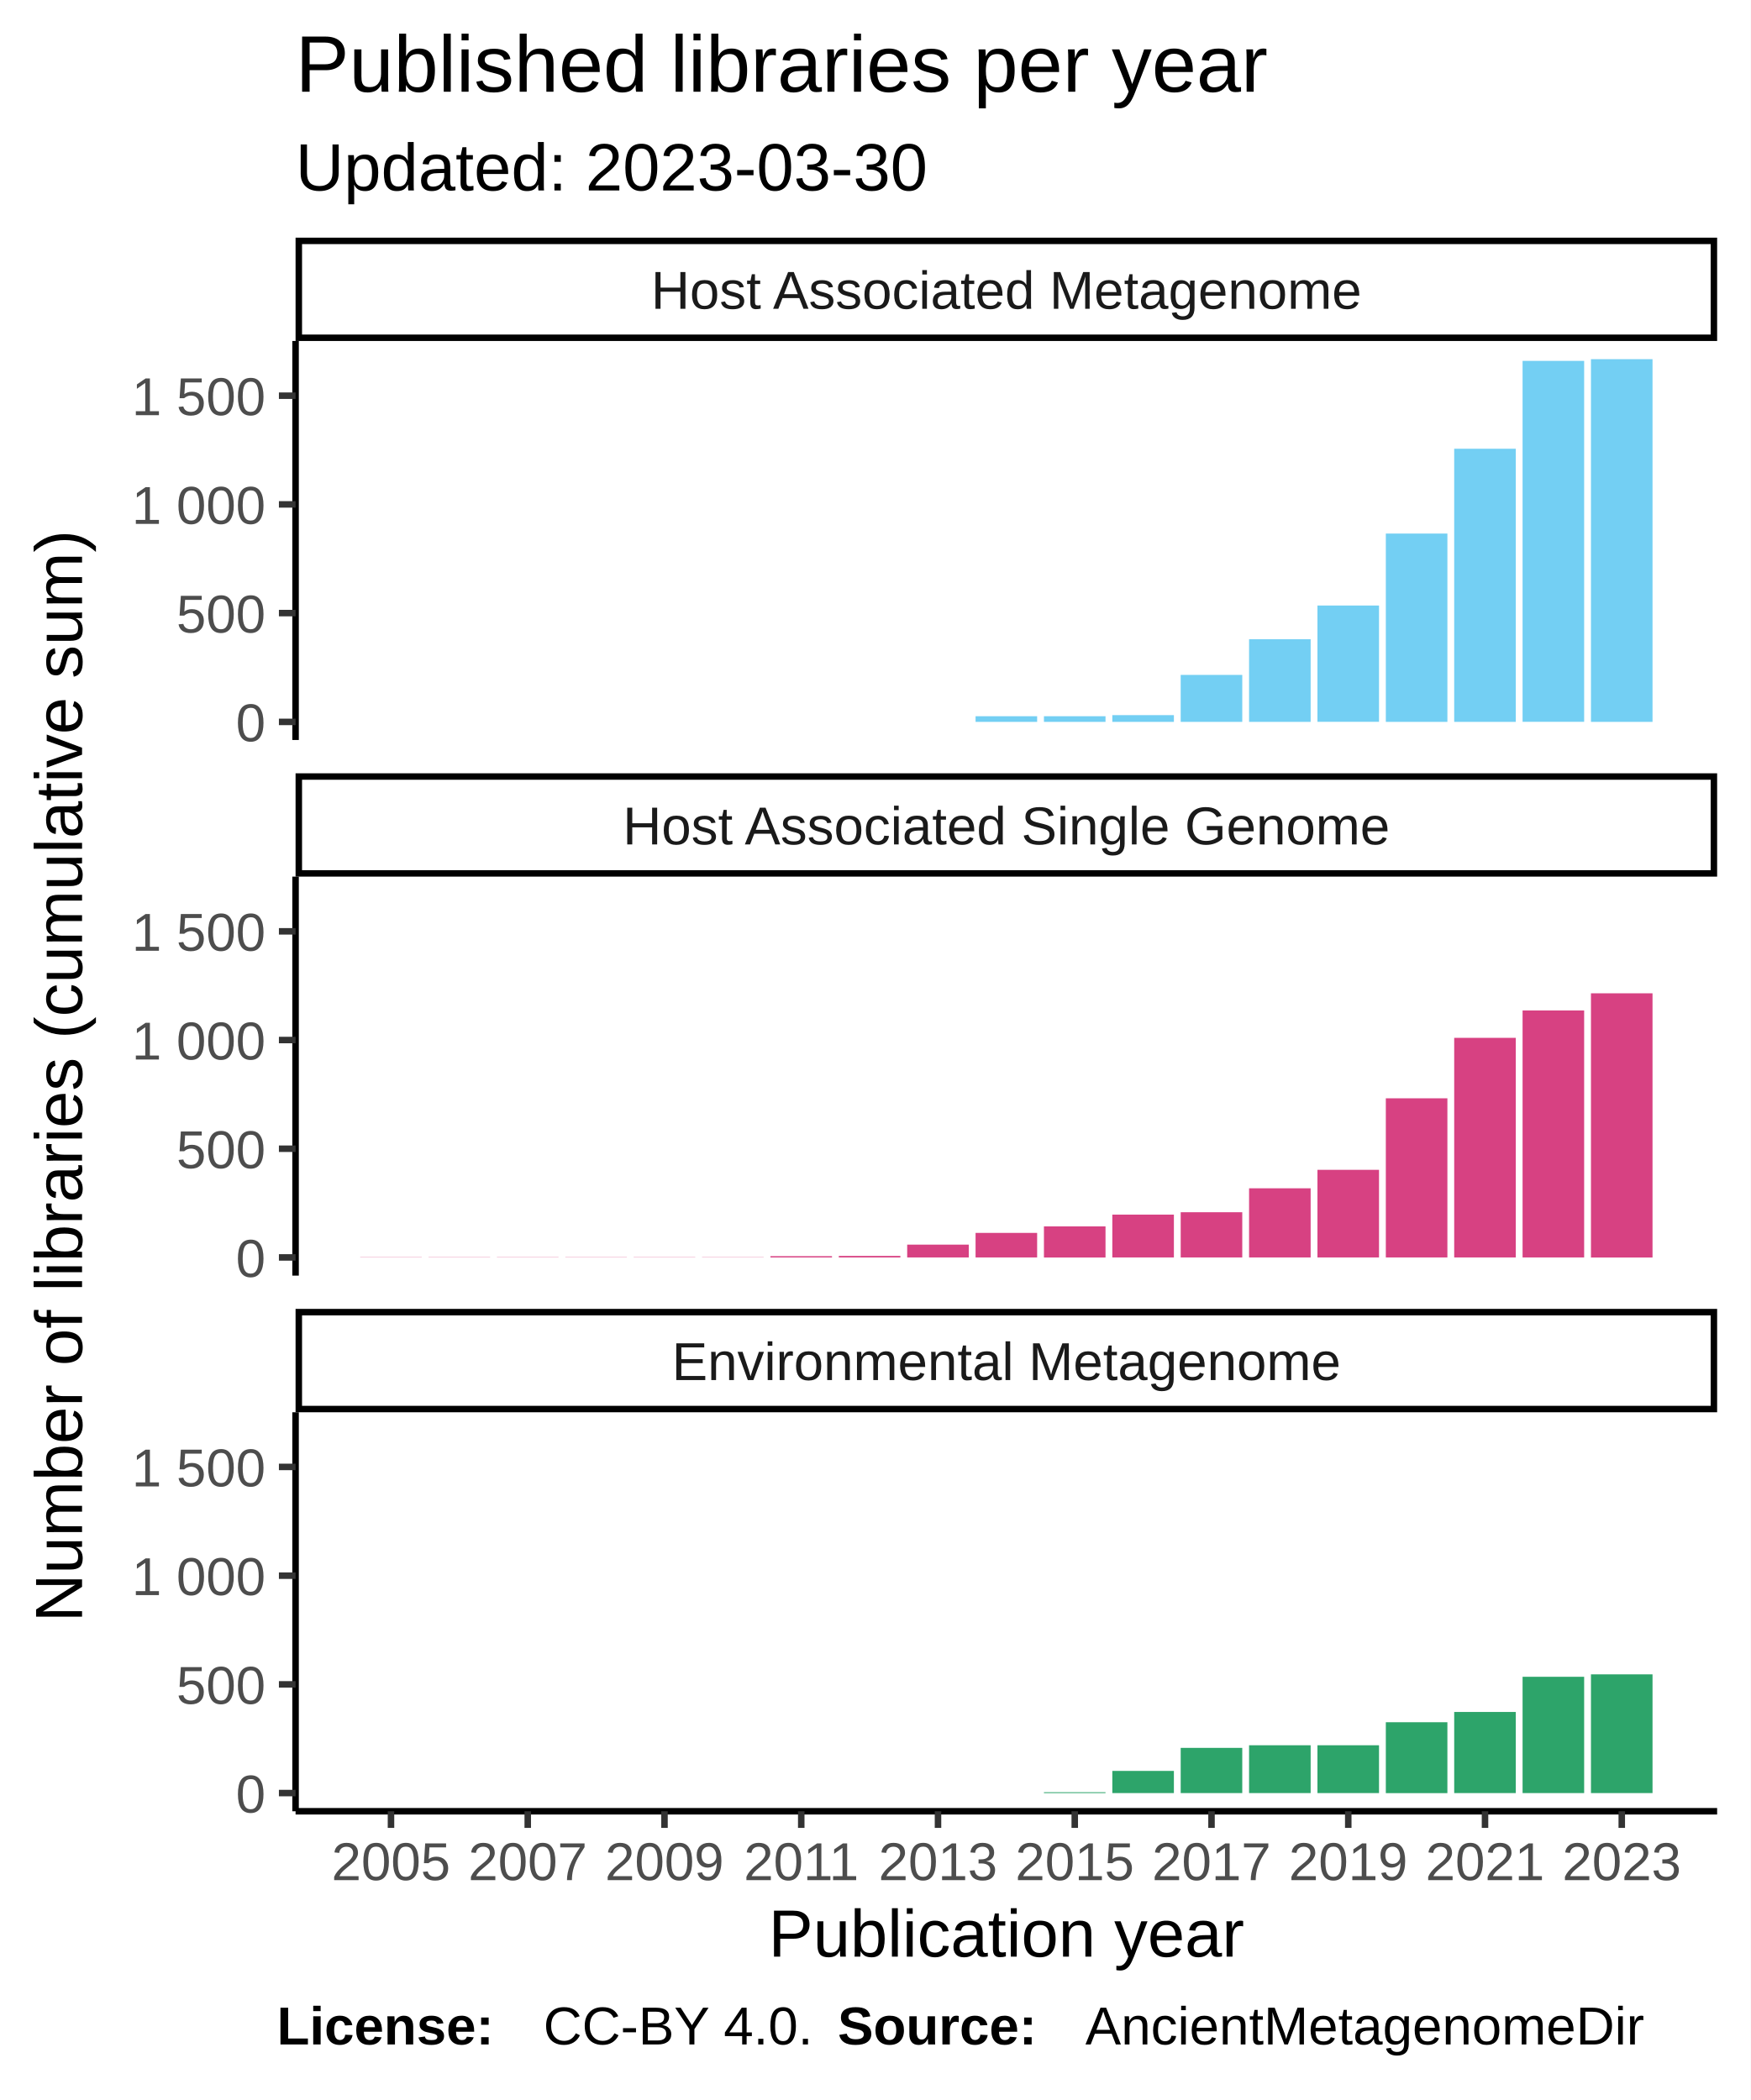
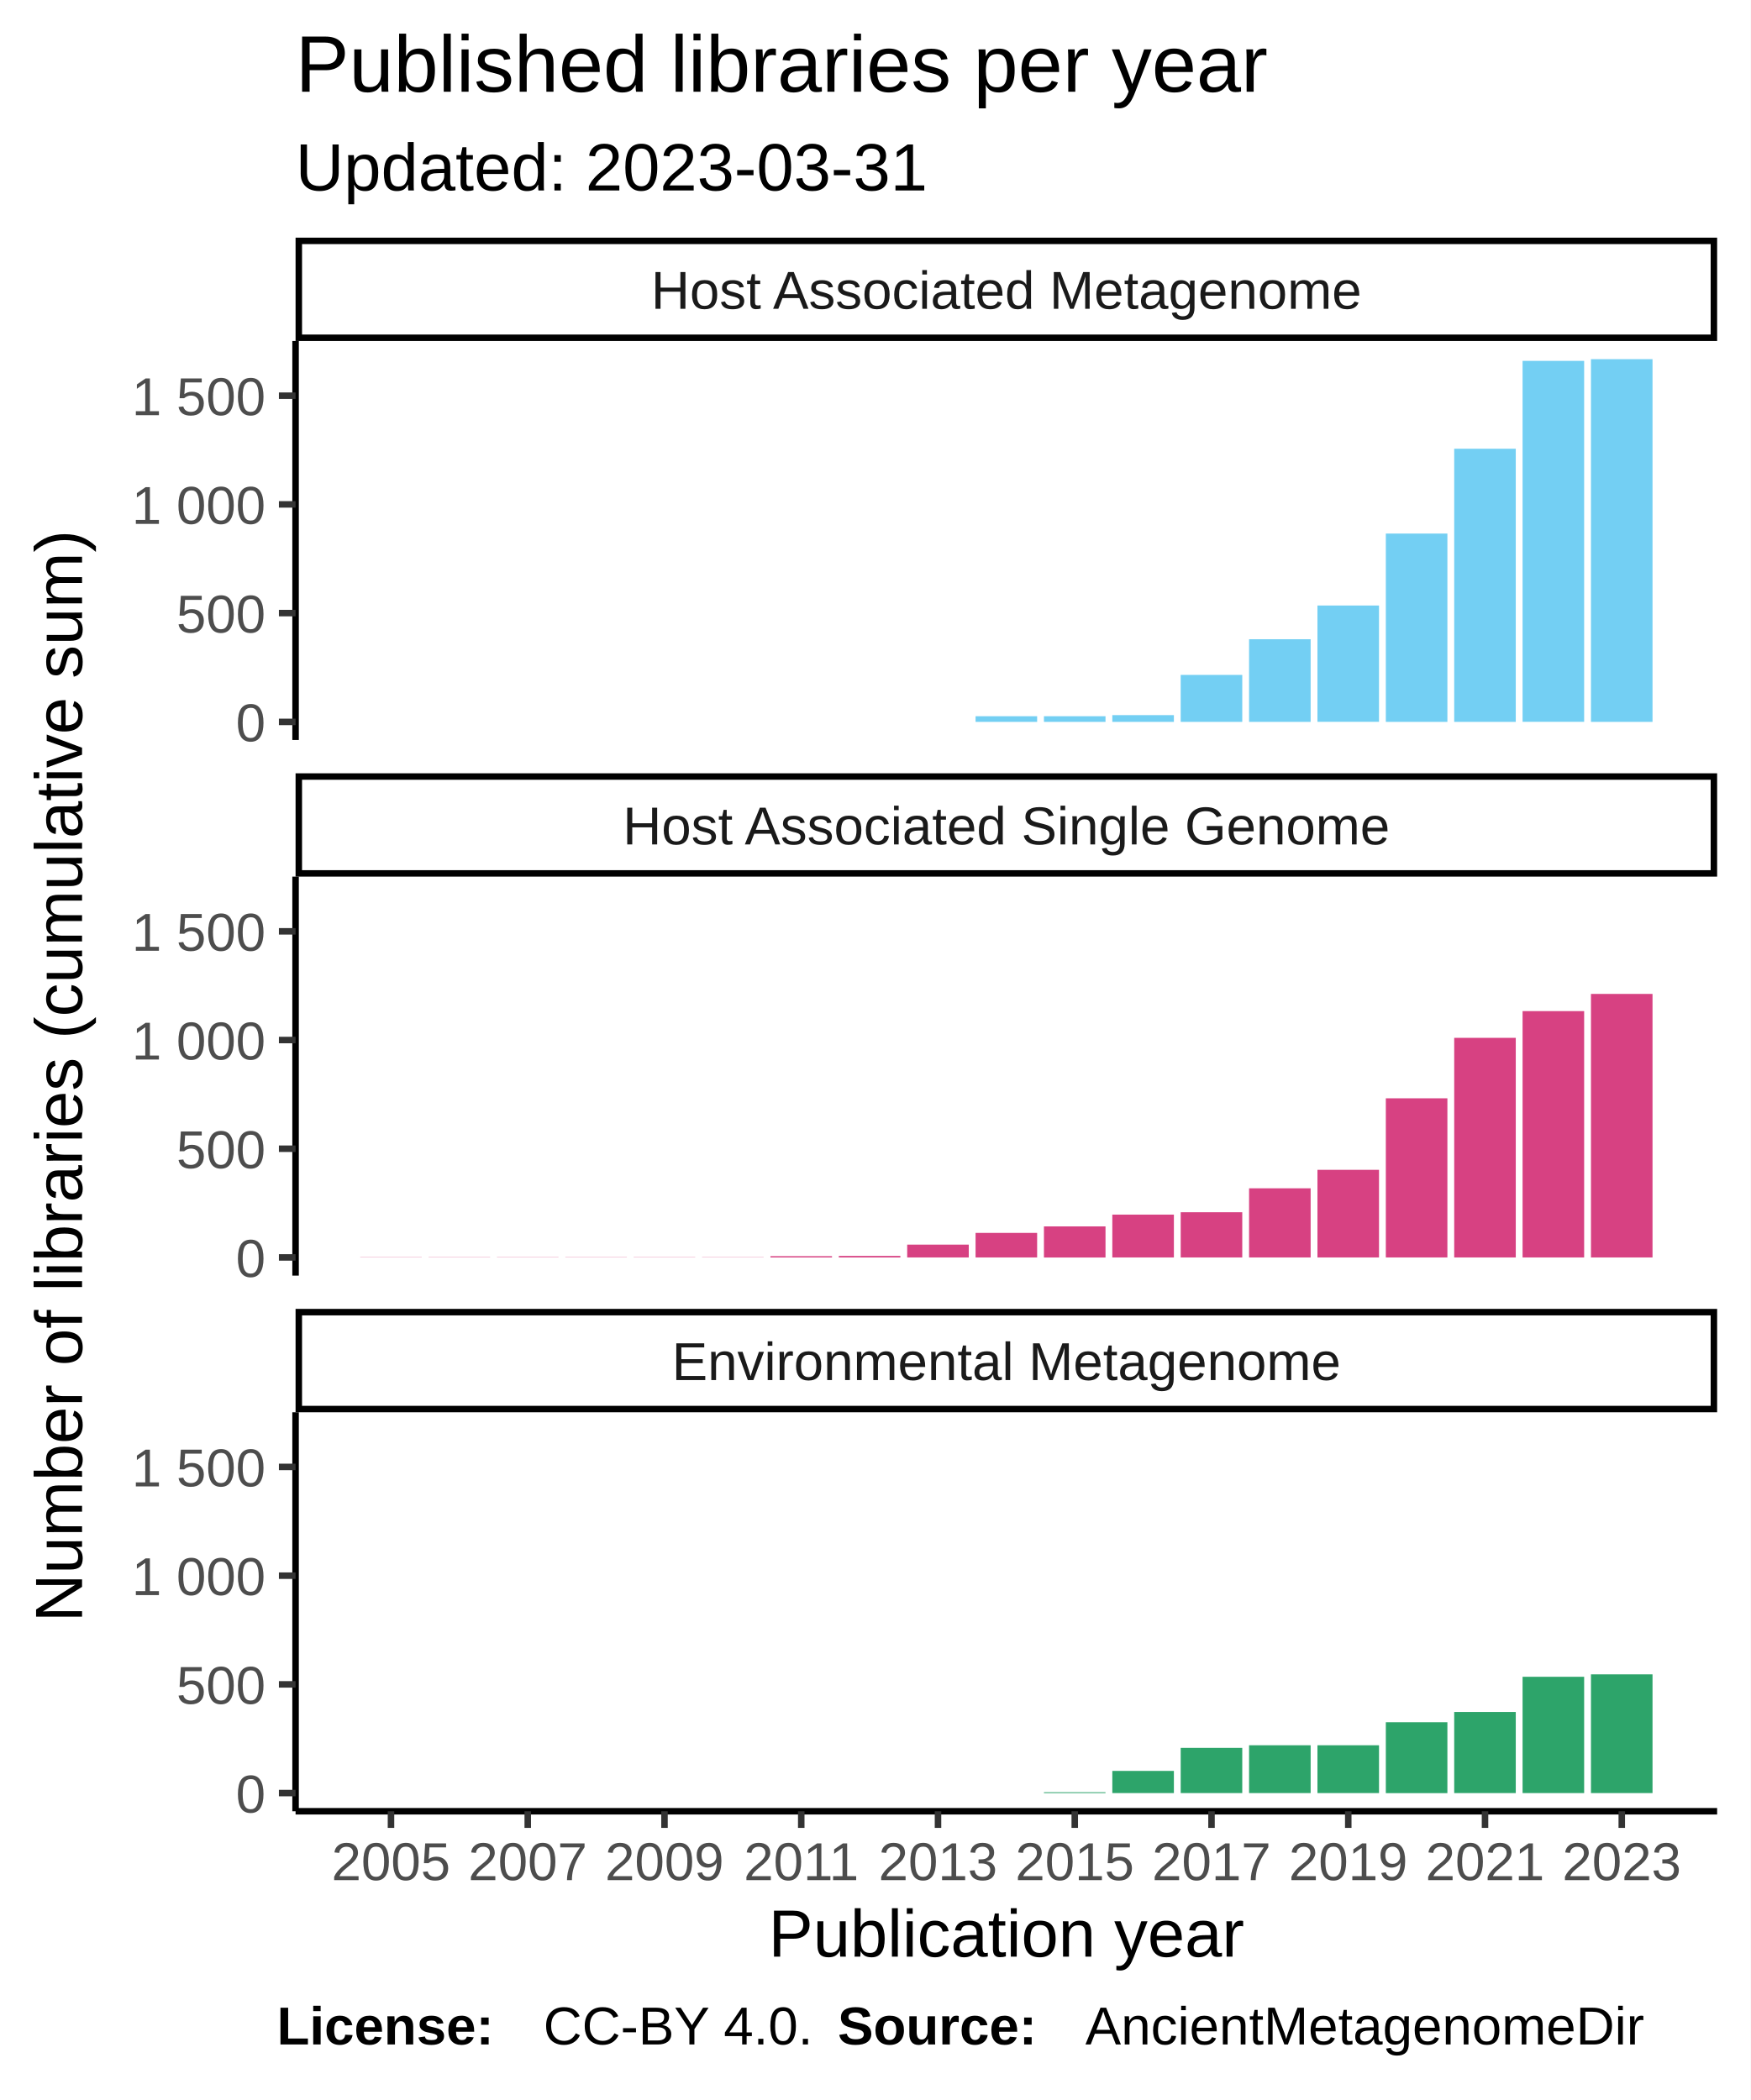
<svg xmlns="http://www.w3.org/2000/svg" class="svglite" width="288.00pt" height="345.60pt" viewBox="0 0 288.00 345.60">
  <defs>
    <style type="text/css">
    .svglite line, .svglite polyline, .svglite polygon, .svglite path, .svglite rect, .svglite circle {
      fill: none;
      stroke: #000000;
      stroke-linecap: round;
      stroke-linejoin: round;
      stroke-miterlimit: 10.00;
    }
  </style>
  </defs>
  <rect width="100%" height="100%" style="stroke: none; fill: #FFFFFF;" />
  <defs>
    <clipPath id="cpMC4wMHwyODguMDB8MC4wMHwzNDUuNjA=">
      <rect x="0.00" y="0.00" width="288.00" height="345.60" />
    </clipPath>
  </defs>
  <g clip-path="url(#cpMC4wMHwyODguMDB8MC4wMHwzNDUuNjA=)">
    <rect x="0.00" y="0.00" width="288.00" height="345.60" style="stroke-width: 1.07; stroke: #FFFFFF; fill: #FFFFFF;" />
  </g>
  <defs>
    <clipPath id="cpNDguNjN8MjgyLjUyfDU2LjEyfDEyMS43OA==">
      <rect x="48.63" y="56.12" width="233.89" height="65.66" />
    </clipPath>
  </defs>
  <g clip-path="url(#cpNDguNjN8MjgyLjUyfDU2LjEyfDEyMS43OA==)">
    <rect x="48.63" y="56.12" width="233.89" height="65.66" style="stroke-width: 1.07; stroke: none; fill: #FFFFFF;" />
    <rect x="59.26" y="118.80" width="10.13" height="0.00" style="stroke-width: 1.07; stroke: none; stroke-linecap: square; stroke-linejoin: miter; fill: #73CFF3;" />
    <rect x="70.51" y="118.80" width="10.13" height="0.00" style="stroke-width: 1.07; stroke: none; stroke-linecap: square; stroke-linejoin: miter; fill: #73CFF3;" />
    <rect x="81.76" y="118.80" width="10.13" height="0.00" style="stroke-width: 1.07; stroke: none; stroke-linecap: square; stroke-linejoin: miter; fill: #73CFF3;" />
    <rect x="93.01" y="118.80" width="10.13" height="0.00" style="stroke-width: 1.07; stroke: none; stroke-linecap: square; stroke-linejoin: miter; fill: #73CFF3;" />
    <rect x="104.26" y="118.80" width="10.13" height="0.00" style="stroke-width: 1.07; stroke: none; stroke-linecap: square; stroke-linejoin: miter; fill: #73CFF3;" />
    <rect x="115.51" y="118.80" width="10.13" height="0.00" style="stroke-width: 1.07; stroke: none; stroke-linecap: square; stroke-linejoin: miter; fill: #73CFF3;" />
    <rect x="126.76" y="118.80" width="10.13" height="0.00" style="stroke-width: 1.07; stroke: none; stroke-linecap: square; stroke-linejoin: miter; fill: #73CFF3;" />
    <rect x="138.01" y="118.80" width="10.13" height="0.00" style="stroke-width: 1.07; stroke: none; stroke-linecap: square; stroke-linejoin: miter; fill: #73CFF3;" />
    <rect x="149.26" y="118.80" width="10.13" height="0.00" style="stroke-width: 1.07; stroke: none; stroke-linecap: square; stroke-linejoin: miter; fill: #73CFF3;" />
    <rect x="160.51" y="117.87" width="10.13" height="0.93" style="stroke-width: 1.07; stroke: none; stroke-linecap: square; stroke-linejoin: miter; fill: #73CFF3;" />
    <rect x="171.76" y="117.87" width="10.13" height="0.93" style="stroke-width: 1.07; stroke: none; stroke-linecap: square; stroke-linejoin: miter; fill: #73CFF3;" />
    <rect x="183.01" y="117.69" width="10.13" height="1.11" style="stroke-width: 1.07; stroke: none; stroke-linecap: square; stroke-linejoin: miter; fill: #73CFF3;" />
    <rect x="194.26" y="111.07" width="10.13" height="7.73" style="stroke-width: 1.07; stroke: none; stroke-linecap: square; stroke-linejoin: miter; fill: #73CFF3;" />
    <rect x="205.51" y="105.20" width="10.13" height="13.60" style="stroke-width: 1.07; stroke: none; stroke-linecap: square; stroke-linejoin: miter; fill: #73CFF3;" />
    <rect x="216.76" y="99.65" width="10.13" height="19.14" style="stroke-width: 1.07; stroke: none; stroke-linecap: square; stroke-linejoin: miter; fill: #73CFF3;" />
    <rect x="228.01" y="87.81" width="10.13" height="30.99" style="stroke-width: 1.07; stroke: none; stroke-linecap: square; stroke-linejoin: miter; fill: #73CFF3;" />
    <rect x="239.26" y="73.85" width="10.13" height="44.95" style="stroke-width: 1.07; stroke: none; stroke-linecap: square; stroke-linejoin: miter; fill: #73CFF3;" />
    <rect x="250.51" y="59.39" width="10.13" height="59.40" style="stroke-width: 1.07; stroke: none; stroke-linecap: square; stroke-linejoin: miter; fill: #73CFF3;" />
    <rect x="261.76" y="59.11" width="10.13" height="59.69" style="stroke-width: 1.07; stroke: none; stroke-linecap: square; stroke-linejoin: miter; fill: #73CFF3;" />
  </g>
  <g clip-path="url(#cpMC4wMHwyODguMDB8MC4wMHwzNDUuNjA=)">
</g>
  <defs>
    <clipPath id="cpNDguNjN8MjgyLjUyfDE0NC4yN3wyMDkuOTM=">
      <rect x="48.63" y="144.27" width="233.89" height="65.66" />
    </clipPath>
  </defs>
  <g clip-path="url(#cpNDguNjN8MjgyLjUyfDE0NC4yN3wyMDkuOTM=)">
    <rect x="48.63" y="144.27" width="233.89" height="65.66" style="stroke-width: 1.07; stroke: none; fill: #FFFFFF;" />
    <rect x="59.26" y="206.91" width="10.13" height="0.036" style="stroke-width: 1.07; stroke: none; stroke-linecap: square; stroke-linejoin: miter; fill: #D74182;" />
    <rect x="70.51" y="206.91" width="10.13" height="0.036" style="stroke-width: 1.07; stroke: none; stroke-linecap: square; stroke-linejoin: miter; fill: #D74182;" />
    <rect x="81.76" y="206.91" width="10.13" height="0.036" style="stroke-width: 1.07; stroke: none; stroke-linecap: square; stroke-linejoin: miter; fill: #D74182;" />
    <rect x="93.01" y="206.91" width="10.13" height="0.036" style="stroke-width: 1.07; stroke: none; stroke-linecap: square; stroke-linejoin: miter; fill: #D74182;" />
    <rect x="104.26" y="206.91" width="10.13" height="0.036" style="stroke-width: 1.07; stroke: none; stroke-linecap: square; stroke-linejoin: miter; fill: #D74182;" />
    <rect x="115.51" y="206.91" width="10.13" height="0.036" style="stroke-width: 1.07; stroke: none; stroke-linecap: square; stroke-linejoin: miter; fill: #D74182;" />
    <rect x="126.76" y="206.73" width="10.13" height="0.21" style="stroke-width: 1.07; stroke: none; stroke-linecap: square; stroke-linejoin: miter; fill: #D74182;" />
    <rect x="138.01" y="206.69" width="10.13" height="0.25" style="stroke-width: 1.07; stroke: none; stroke-linecap: square; stroke-linejoin: miter; fill: #D74182;" />
    <rect x="149.26" y="204.83" width="10.13" height="2.11" style="stroke-width: 1.07; stroke: none; stroke-linecap: square; stroke-linejoin: miter; fill: #D74182;" />
    <rect x="160.51" y="202.90" width="10.13" height="4.04" style="stroke-width: 1.07; stroke: none; stroke-linecap: square; stroke-linejoin: miter; fill: #D74182;" />
    <rect x="171.76" y="201.83" width="10.13" height="5.12" style="stroke-width: 1.07; stroke: none; stroke-linecap: square; stroke-linejoin: miter; fill: #D74182;" />
    <rect x="183.01" y="199.89" width="10.13" height="7.05" style="stroke-width: 1.07; stroke: none; stroke-linecap: square; stroke-linejoin: miter; fill: #D74182;" />
    <rect x="194.26" y="199.50" width="10.13" height="7.44" style="stroke-width: 1.07; stroke: none; stroke-linecap: square; stroke-linejoin: miter; fill: #D74182;" />
    <rect x="205.51" y="195.56" width="10.13" height="11.38" style="stroke-width: 1.07; stroke: none; stroke-linecap: square; stroke-linejoin: miter; fill: #D74182;" />
    <rect x="216.76" y="192.52" width="10.13" height="14.42" style="stroke-width: 1.07; stroke: none; stroke-linecap: square; stroke-linejoin: miter; fill: #D74182;" />
    <rect x="228.01" y="180.75" width="10.13" height="26.19" style="stroke-width: 1.07; stroke: none; stroke-linecap: square; stroke-linejoin: miter; fill: #D74182;" />
    <rect x="239.26" y="170.80" width="10.13" height="36.14" style="stroke-width: 1.07; stroke: none; stroke-linecap: square; stroke-linejoin: miter; fill: #D74182;" />
-     <rect x="250.51" y="166.29" width="10.13" height="40.65" style="stroke-width: 1.07; stroke: none; stroke-linecap: square; stroke-linejoin: miter; fill: #D74182;" />
-     <rect x="261.76" y="163.47" width="10.13" height="43.48" style="stroke-width: 1.07; stroke: none; stroke-linecap: square; stroke-linejoin: miter; fill: #D74182;" />
+     <rect x="250.51" y="166.40" width="10.13" height="40.54" style="stroke-width: 1.07; stroke: none; stroke-linecap: square; stroke-linejoin: miter; fill: #D74182;" />
+     <rect x="261.76" y="163.57" width="10.13" height="43.37" style="stroke-width: 1.07; stroke: none; stroke-linecap: square; stroke-linejoin: miter; fill: #D74182;" />
  </g>
  <g clip-path="url(#cpMC4wMHwyODguMDB8MC4wMHwzNDUuNjA=)">
</g>
  <defs>
    <clipPath id="cpNDguNjN8MjgyLjUyfDIzMi40MnwyOTguMDg=">
      <rect x="48.63" y="232.42" width="233.89" height="65.66" />
    </clipPath>
  </defs>
  <g clip-path="url(#cpNDguNjN8MjgyLjUyfDIzMi40MnwyOTguMDg=)">
    <rect x="48.63" y="232.42" width="233.89" height="65.66" style="stroke-width: 1.07; stroke: none; fill: #FFFFFF;" />
    <rect x="59.26" y="295.09" width="10.13" height="0.00" style="stroke-width: 1.07; stroke: none; stroke-linecap: square; stroke-linejoin: miter; fill: #2DA46A;" />
    <rect x="70.51" y="295.09" width="10.13" height="0.00" style="stroke-width: 1.07; stroke: none; stroke-linecap: square; stroke-linejoin: miter; fill: #2DA46A;" />
    <rect x="81.76" y="295.09" width="10.13" height="0.00" style="stroke-width: 1.07; stroke: none; stroke-linecap: square; stroke-linejoin: miter; fill: #2DA46A;" />
    <rect x="93.01" y="295.09" width="10.13" height="0.00" style="stroke-width: 1.07; stroke: none; stroke-linecap: square; stroke-linejoin: miter; fill: #2DA46A;" />
    <rect x="104.26" y="295.09" width="10.13" height="0.00" style="stroke-width: 1.07; stroke: none; stroke-linecap: square; stroke-linejoin: miter; fill: #2DA46A;" />
    <rect x="115.51" y="295.09" width="10.13" height="0.00" style="stroke-width: 1.07; stroke: none; stroke-linecap: square; stroke-linejoin: miter; fill: #2DA46A;" />
    <rect x="126.76" y="295.09" width="10.13" height="0.00" style="stroke-width: 1.07; stroke: none; stroke-linecap: square; stroke-linejoin: miter; fill: #2DA46A;" />
    <rect x="138.01" y="295.09" width="10.13" height="0.00" style="stroke-width: 1.07; stroke: none; stroke-linecap: square; stroke-linejoin: miter; fill: #2DA46A;" />
    <rect x="149.26" y="295.09" width="10.13" height="0.00" style="stroke-width: 1.07; stroke: none; stroke-linecap: square; stroke-linejoin: miter; fill: #2DA46A;" />
    <rect x="160.51" y="295.09" width="10.13" height="0.00" style="stroke-width: 1.07; stroke: none; stroke-linecap: square; stroke-linejoin: miter; fill: #2DA46A;" />
    <rect x="171.76" y="294.95" width="10.13" height="0.14" style="stroke-width: 1.07; stroke: none; stroke-linecap: square; stroke-linejoin: miter; fill: #2DA46A;" />
    <rect x="183.01" y="291.44" width="10.13" height="3.65" style="stroke-width: 1.07; stroke: none; stroke-linecap: square; stroke-linejoin: miter; fill: #2DA46A;" />
    <rect x="194.26" y="287.65" width="10.13" height="7.44" style="stroke-width: 1.07; stroke: none; stroke-linecap: square; stroke-linejoin: miter; fill: #2DA46A;" />
    <rect x="205.51" y="287.22" width="10.13" height="7.87" style="stroke-width: 1.07; stroke: none; stroke-linecap: square; stroke-linejoin: miter; fill: #2DA46A;" />
    <rect x="216.76" y="287.22" width="10.13" height="7.87" style="stroke-width: 1.07; stroke: none; stroke-linecap: square; stroke-linejoin: miter; fill: #2DA46A;" />
    <rect x="228.01" y="283.43" width="10.13" height="11.67" style="stroke-width: 1.07; stroke: none; stroke-linecap: square; stroke-linejoin: miter; fill: #2DA46A;" />
    <rect x="239.26" y="281.74" width="10.13" height="13.35" style="stroke-width: 1.07; stroke: none; stroke-linecap: square; stroke-linejoin: miter; fill: #2DA46A;" />
    <rect x="250.51" y="275.95" width="10.13" height="19.14" style="stroke-width: 1.07; stroke: none; stroke-linecap: square; stroke-linejoin: miter; fill: #2DA46A;" />
    <rect x="261.76" y="275.55" width="10.13" height="19.54" style="stroke-width: 1.07; stroke: none; stroke-linecap: square; stroke-linejoin: miter; fill: #2DA46A;" />
  </g>
  <g clip-path="url(#cpMC4wMHwyODguMDB8MC4wMHwzNDUuNjA=)">
</g>
  <defs>
    <clipPath id="cpNDguNjN8MjgyLjUyfDIxNS40MXwyMzIuNDI=">
      <rect x="48.63" y="215.41" width="233.89" height="17.01" />
    </clipPath>
  </defs>
  <g clip-path="url(#cpNDguNjN8MjgyLjUyfDIxNS40MXwyMzIuNDI=)">
    <rect x="48.63" y="215.41" width="233.89" height="17.01" style="stroke-width: 2.13; fill: #FFFFFF;" />
    <text x="165.58" y="227.12" text-anchor="middle" style="font-size: 8.80px; fill: #1A1A1A; font-family: Liberation Sans;" textLength="124.59px" lengthAdjust="spacingAndGlyphs">Environmental Metagenome</text>
  </g>
  <g clip-path="url(#cpMC4wMHwyODguMDB8MC4wMHwzNDUuNjA=)">
</g>
  <defs>
    <clipPath id="cpNDguNjN8MjgyLjUyfDEyNy4yNnwxNDQuMjc=">
      <rect x="48.63" y="127.26" width="233.89" height="17.01" />
    </clipPath>
  </defs>
  <g clip-path="url(#cpNDguNjN8MjgyLjUyfDEyNy4yNnwxNDQuMjc=)">
    <rect x="48.63" y="127.26" width="233.89" height="17.01" style="stroke-width: 2.13; fill: #FFFFFF;" />
    <text x="165.58" y="138.97" text-anchor="middle" style="font-size: 8.80px; fill: #1A1A1A; font-family: Liberation Sans;" textLength="140.36px" lengthAdjust="spacingAndGlyphs">Host Associated Single Genome</text>
  </g>
  <g clip-path="url(#cpMC4wMHwyODguMDB8MC4wMHwzNDUuNjA=)">
</g>
  <defs>
    <clipPath id="cpNDguNjN8MjgyLjUyfDM5LjExfDU2LjEy">
      <rect x="48.63" y="39.11" width="233.89" height="17.01" />
    </clipPath>
  </defs>
  <g clip-path="url(#cpNDguNjN8MjgyLjUyfDM5LjExfDU2LjEy)">
    <rect x="48.63" y="39.11" width="233.89" height="17.01" style="stroke-width: 2.13; fill: #FFFFFF;" />
    <text x="165.58" y="50.82" text-anchor="middle" style="font-size: 8.80px; fill: #1A1A1A; font-family: Liberation Sans;" textLength="131.12px" lengthAdjust="spacingAndGlyphs">Host Associated Metagenome</text>
  </g>
  <g clip-path="url(#cpMC4wMHwyODguMDB8MC4wMHwzNDUuNjA=)">
    <polyline points="48.63,298.08 282.52,298.08 " style="stroke-width: 1.07; stroke-linecap: butt;" />
    <polyline points="64.33,300.82 64.33,298.08 " style="stroke-width: 1.07; stroke: #333333; stroke-linecap: butt;" />
    <polyline points="86.83,300.82 86.83,298.08 " style="stroke-width: 1.07; stroke: #333333; stroke-linecap: butt;" />
    <polyline points="109.33,300.82 109.33,298.08 " style="stroke-width: 1.07; stroke: #333333; stroke-linecap: butt;" />
    <polyline points="131.83,300.82 131.83,298.08 " style="stroke-width: 1.07; stroke: #333333; stroke-linecap: butt;" />
    <polyline points="154.33,300.82 154.33,298.08 " style="stroke-width: 1.07; stroke: #333333; stroke-linecap: butt;" />
    <polyline points="176.83,300.82 176.83,298.08 " style="stroke-width: 1.07; stroke: #333333; stroke-linecap: butt;" />
    <polyline points="199.33,300.82 199.33,298.08 " style="stroke-width: 1.07; stroke: #333333; stroke-linecap: butt;" />
    <polyline points="221.83,300.82 221.83,298.08 " style="stroke-width: 1.07; stroke: #333333; stroke-linecap: butt;" />
    <polyline points="244.33,300.82 244.33,298.08 " style="stroke-width: 1.07; stroke: #333333; stroke-linecap: butt;" />
    <polyline points="266.83,300.82 266.83,298.08 " style="stroke-width: 1.07; stroke: #333333; stroke-linecap: butt;" />
    <text x="64.33" y="309.42" text-anchor="middle" style="font-size: 8.80px; fill: #4D4D4D; font-family: Liberation Sans;" textLength="22.38px" lengthAdjust="spacingAndGlyphs">2005</text>
    <text x="86.83" y="309.42" text-anchor="middle" style="font-size: 8.80px; fill: #4D4D4D; font-family: Liberation Sans;" textLength="22.38px" lengthAdjust="spacingAndGlyphs">2007</text>
    <text x="109.33" y="309.42" text-anchor="middle" style="font-size: 8.80px; fill: #4D4D4D; font-family: Liberation Sans;" textLength="22.38px" lengthAdjust="spacingAndGlyphs">2009</text>
    <text x="131.83" y="309.42" text-anchor="middle" style="font-size: 8.80px; fill: #4D4D4D; font-family: Liberation Sans;" textLength="22.38px" lengthAdjust="spacingAndGlyphs">2011</text>
    <text x="154.33" y="309.42" text-anchor="middle" style="font-size: 8.80px; fill: #4D4D4D; font-family: Liberation Sans;" textLength="22.38px" lengthAdjust="spacingAndGlyphs">2013</text>
    <text x="176.83" y="309.42" text-anchor="middle" style="font-size: 8.80px; fill: #4D4D4D; font-family: Liberation Sans;" textLength="22.38px" lengthAdjust="spacingAndGlyphs">2015</text>
    <text x="199.33" y="309.42" text-anchor="middle" style="font-size: 8.80px; fill: #4D4D4D; font-family: Liberation Sans;" textLength="22.38px" lengthAdjust="spacingAndGlyphs">2017</text>
    <text x="221.83" y="309.42" text-anchor="middle" style="font-size: 8.80px; fill: #4D4D4D; font-family: Liberation Sans;" textLength="22.38px" lengthAdjust="spacingAndGlyphs">2019</text>
    <text x="244.33" y="309.42" text-anchor="middle" style="font-size: 8.80px; fill: #4D4D4D; font-family: Liberation Sans;" textLength="22.38px" lengthAdjust="spacingAndGlyphs">2021</text>
    <text x="266.83" y="309.42" text-anchor="middle" style="font-size: 8.80px; fill: #4D4D4D; font-family: Liberation Sans;" textLength="22.38px" lengthAdjust="spacingAndGlyphs">2023</text>
    <polyline points="48.63,121.78 48.63,56.12 " style="stroke-width: 1.07; stroke-linecap: butt;" />
    <text x="43.70" y="122.00" text-anchor="end" style="font-size: 8.80px; fill: #4D4D4D; font-family: Liberation Sans;" textLength="5.59px" lengthAdjust="spacingAndGlyphs">0</text>
    <text x="43.70" y="104.11" text-anchor="end" style="font-size: 8.80px; fill: #4D4D4D; font-family: Liberation Sans;" textLength="16.78px" lengthAdjust="spacingAndGlyphs">500</text>
    <text x="43.70" y="86.22" text-anchor="end" style="font-size: 8.80px; fill: #4D4D4D; font-family: Liberation Sans;" textLength="25.17px" lengthAdjust="spacingAndGlyphs">1 000</text>
    <text x="43.70" y="68.33" text-anchor="end" style="font-size: 8.80px; fill: #4D4D4D; font-family: Liberation Sans;" textLength="25.17px" lengthAdjust="spacingAndGlyphs">1 500</text>
    <polyline points="45.89,118.80 48.63,118.80 " style="stroke-width: 1.07; stroke: #333333; stroke-linecap: butt;" />
    <polyline points="45.89,100.90 48.63,100.90 " style="stroke-width: 1.07; stroke: #333333; stroke-linecap: butt;" />
    <polyline points="45.89,83.01 48.63,83.01 " style="stroke-width: 1.07; stroke: #333333; stroke-linecap: butt;" />
    <polyline points="45.89,65.12 48.63,65.12 " style="stroke-width: 1.07; stroke: #333333; stroke-linecap: butt;" />
    <polyline points="48.63,209.93 48.63,144.27 " style="stroke-width: 1.07; stroke-linecap: butt;" />
    <text x="43.70" y="210.15" text-anchor="end" style="font-size: 8.80px; fill: #4D4D4D; font-family: Liberation Sans;" textLength="5.59px" lengthAdjust="spacingAndGlyphs">0</text>
    <text x="43.70" y="192.26" text-anchor="end" style="font-size: 8.80px; fill: #4D4D4D; font-family: Liberation Sans;" textLength="16.78px" lengthAdjust="spacingAndGlyphs">500</text>
    <text x="43.70" y="174.37" text-anchor="end" style="font-size: 8.80px; fill: #4D4D4D; font-family: Liberation Sans;" textLength="25.17px" lengthAdjust="spacingAndGlyphs">1 000</text>
    <text x="43.70" y="156.47" text-anchor="end" style="font-size: 8.80px; fill: #4D4D4D; font-family: Liberation Sans;" textLength="25.17px" lengthAdjust="spacingAndGlyphs">1 500</text>
    <polyline points="45.89,206.94 48.63,206.94 " style="stroke-width: 1.07; stroke: #333333; stroke-linecap: butt;" />
    <polyline points="45.89,189.05 48.63,189.05 " style="stroke-width: 1.07; stroke: #333333; stroke-linecap: butt;" />
    <polyline points="45.89,171.16 48.63,171.16 " style="stroke-width: 1.07; stroke: #333333; stroke-linecap: butt;" />
    <polyline points="45.89,153.27 48.63,153.27 " style="stroke-width: 1.07; stroke: #333333; stroke-linecap: butt;" />
    <polyline points="48.63,298.08 48.63,232.42 " style="stroke-width: 1.07; stroke-linecap: butt;" />
    <text x="43.70" y="298.30" text-anchor="end" style="font-size: 8.80px; fill: #4D4D4D; font-family: Liberation Sans;" textLength="5.59px" lengthAdjust="spacingAndGlyphs">0</text>
    <text x="43.70" y="280.41" text-anchor="end" style="font-size: 8.80px; fill: #4D4D4D; font-family: Liberation Sans;" textLength="16.78px" lengthAdjust="spacingAndGlyphs">500</text>
    <text x="43.70" y="262.51" text-anchor="end" style="font-size: 8.80px; fill: #4D4D4D; font-family: Liberation Sans;" textLength="25.17px" lengthAdjust="spacingAndGlyphs">1 000</text>
    <text x="43.70" y="244.62" text-anchor="end" style="font-size: 8.80px; fill: #4D4D4D; font-family: Liberation Sans;" textLength="25.17px" lengthAdjust="spacingAndGlyphs">1 500</text>
    <polyline points="45.89,295.09 48.63,295.09 " style="stroke-width: 1.07; stroke: #333333; stroke-linecap: butt;" />
    <polyline points="45.89,277.20 48.63,277.20 " style="stroke-width: 1.07; stroke: #333333; stroke-linecap: butt;" />
    <polyline points="45.89,259.31 48.63,259.31 " style="stroke-width: 1.07; stroke: #333333; stroke-linecap: butt;" />
    <polyline points="45.89,241.41 48.63,241.41 " style="stroke-width: 1.07; stroke: #333333; stroke-linecap: butt;" />
    <text x="165.58" y="322.01" text-anchor="middle" style="font-size: 11.00px; font-family: Liberation Sans;" textLength="88.41px" lengthAdjust="spacingAndGlyphs">Publication year</text>
    <text transform="translate(13.50,177.10) rotate(-90)" text-anchor="middle" style="font-size: 11.00px; font-family: Liberation Sans;" textLength="213.38px" lengthAdjust="spacingAndGlyphs">Number of  libraries  (cumulative sum)</text>
-     <text x="48.63" y="31.34" style="font-size: 11.00px; font-family: Liberation Sans;" textLength="117.95px" lengthAdjust="spacingAndGlyphs">Updated: 2023-03-30</text>
+     <text x="48.63" y="31.34" style="font-size: 11.00px; font-family: Liberation Sans;" textLength="117.95px" lengthAdjust="spacingAndGlyphs">Updated: 2023-03-31</text>
    <text x="48.63" y="15.10" style="font-size: 13.20px; font-family: Liberation Sans;" textLength="180.69px" lengthAdjust="spacingAndGlyphs">Published libraries per year</text>
    <text x="45.55" y="336.46" style="font-size: 8.80px; font-weight: bold; font-family: Liberation Sans;" textLength="43.86px" lengthAdjust="spacingAndGlyphs">License: </text>
    <text x="89.40" y="336.46" style="font-size: 8.80px; font-family: Liberation Sans;" textLength="48.43px" lengthAdjust="spacingAndGlyphs">CC-BY 4.0. </text>
    <text x="137.83" y="336.46" style="font-size: 8.80px; font-weight: bold; font-family: Liberation Sans;" textLength="40.75px" lengthAdjust="spacingAndGlyphs">Source: </text>
    <text x="178.58" y="336.46" style="font-size: 8.80px; font-family: Liberation Sans;" textLength="103.94px" lengthAdjust="spacingAndGlyphs">AncientMetagenomeDir</text>
  </g>
</svg>
